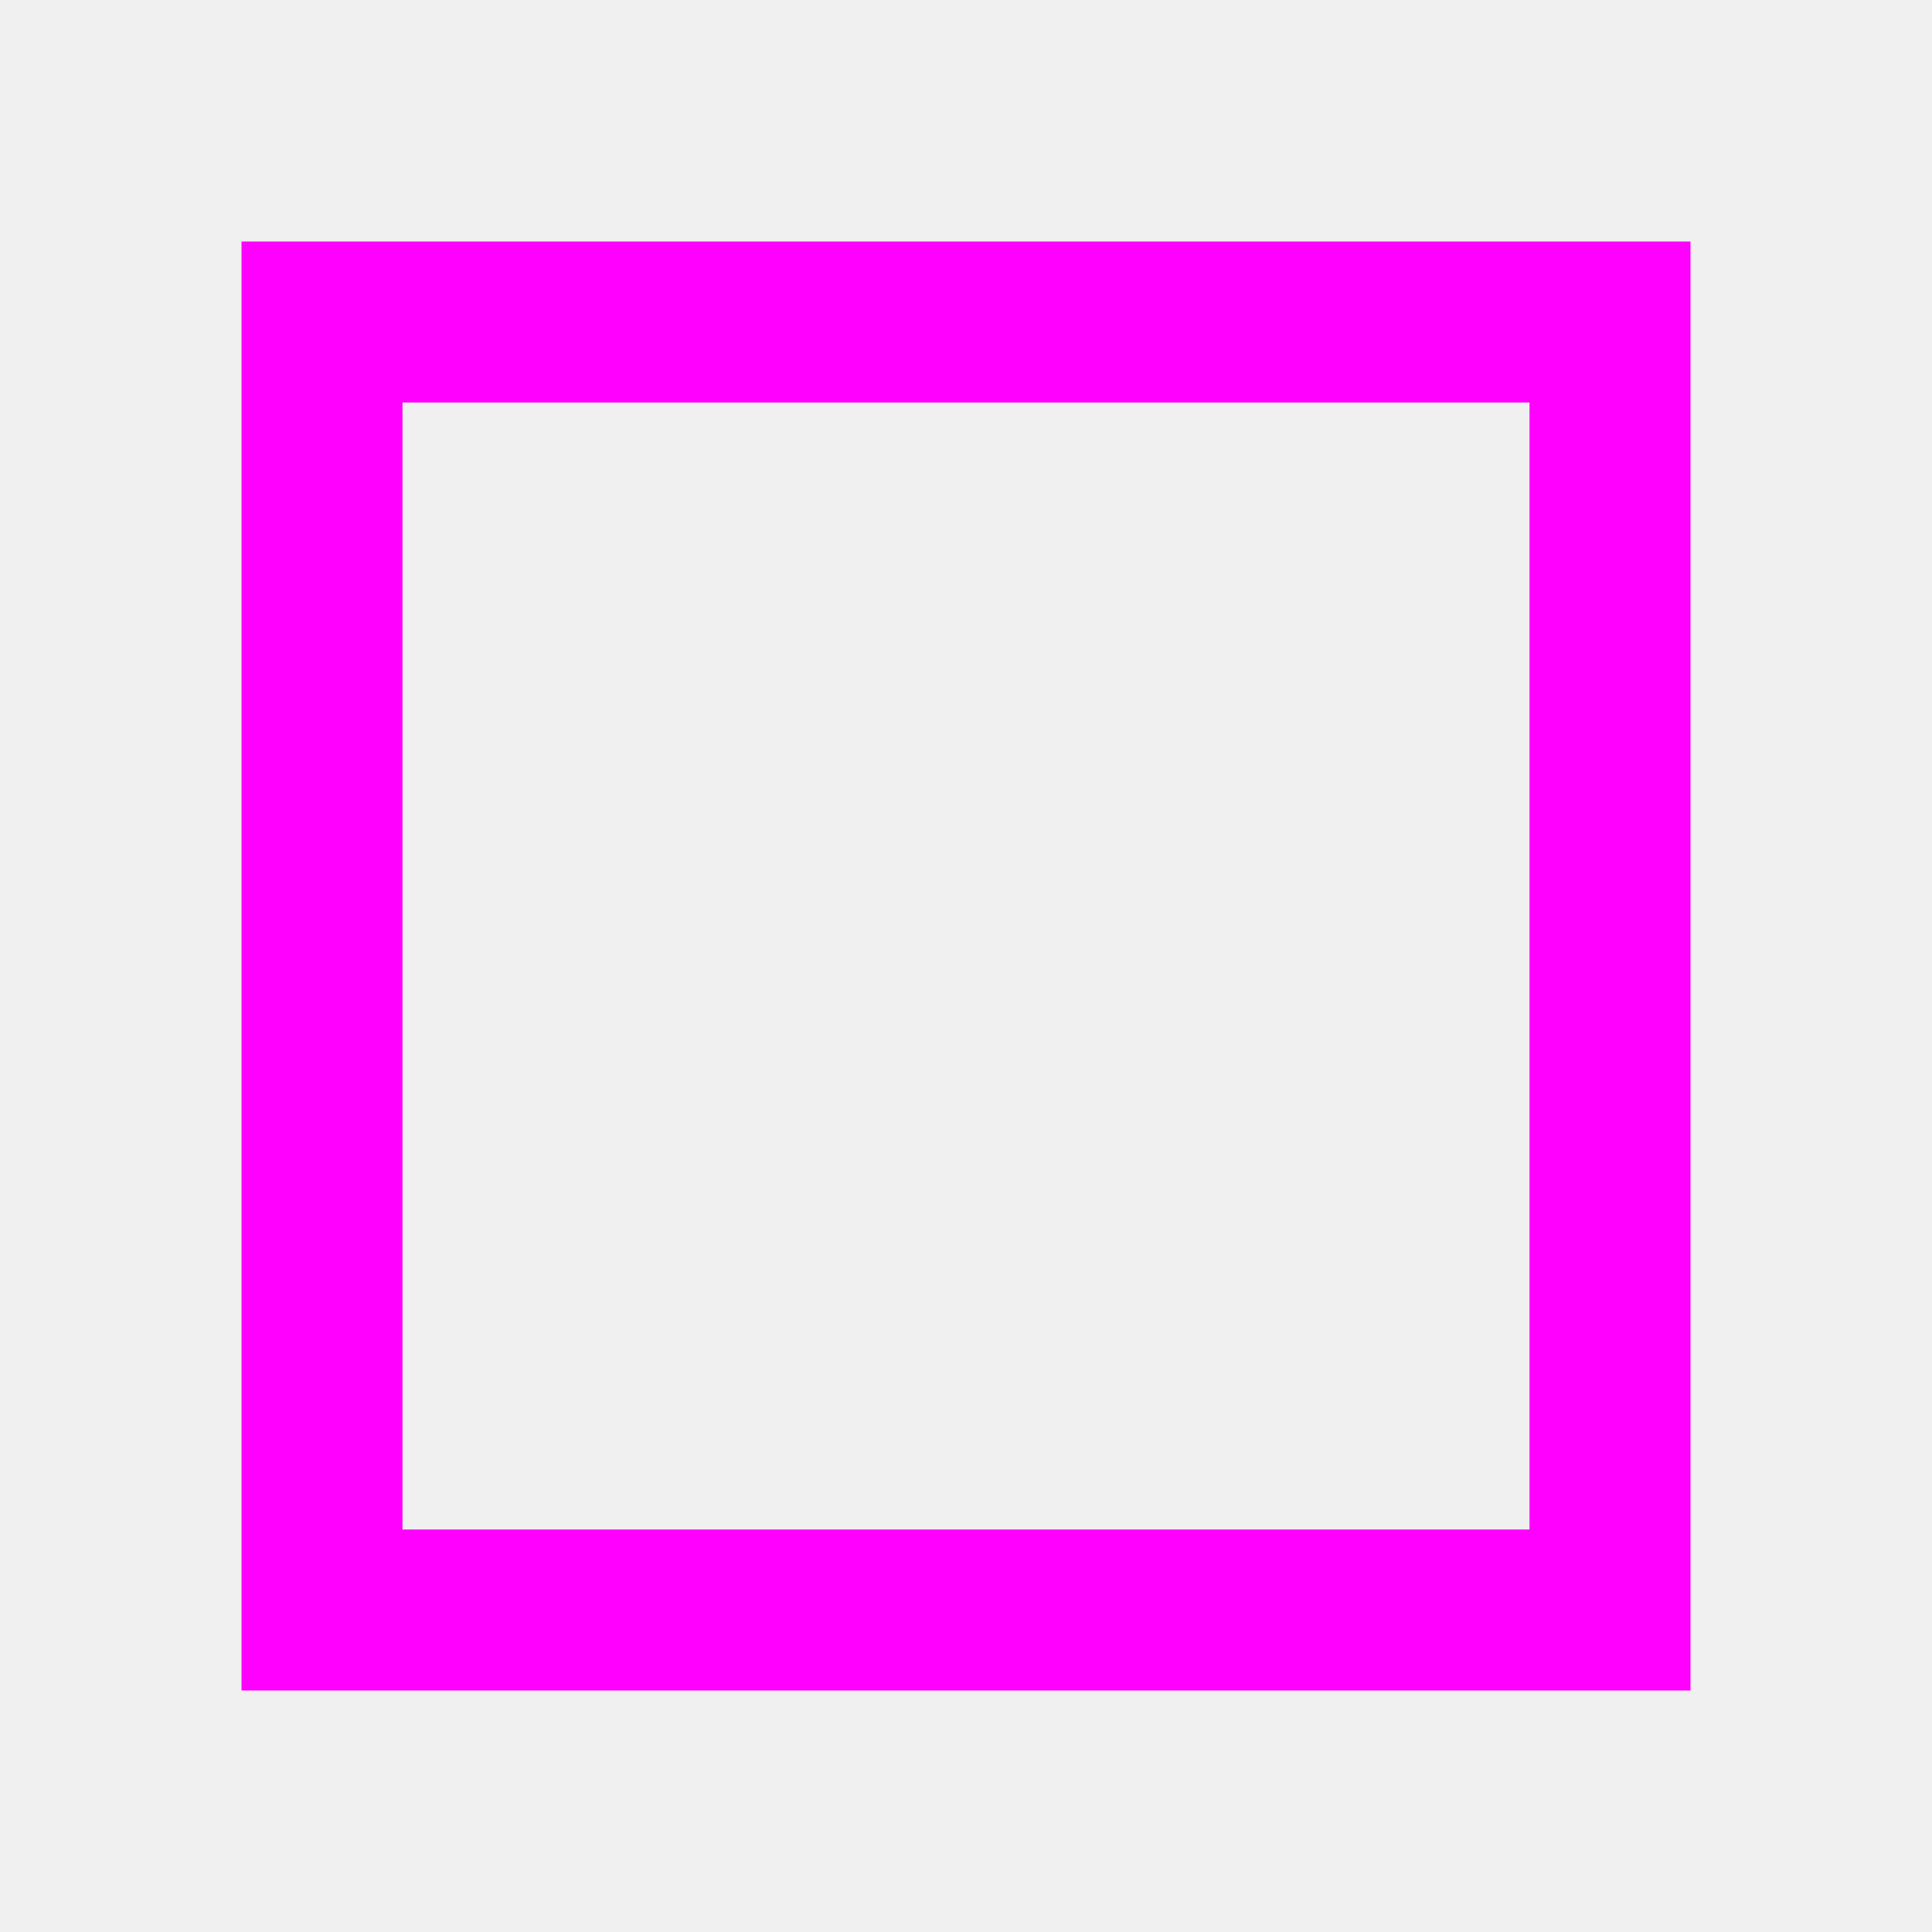
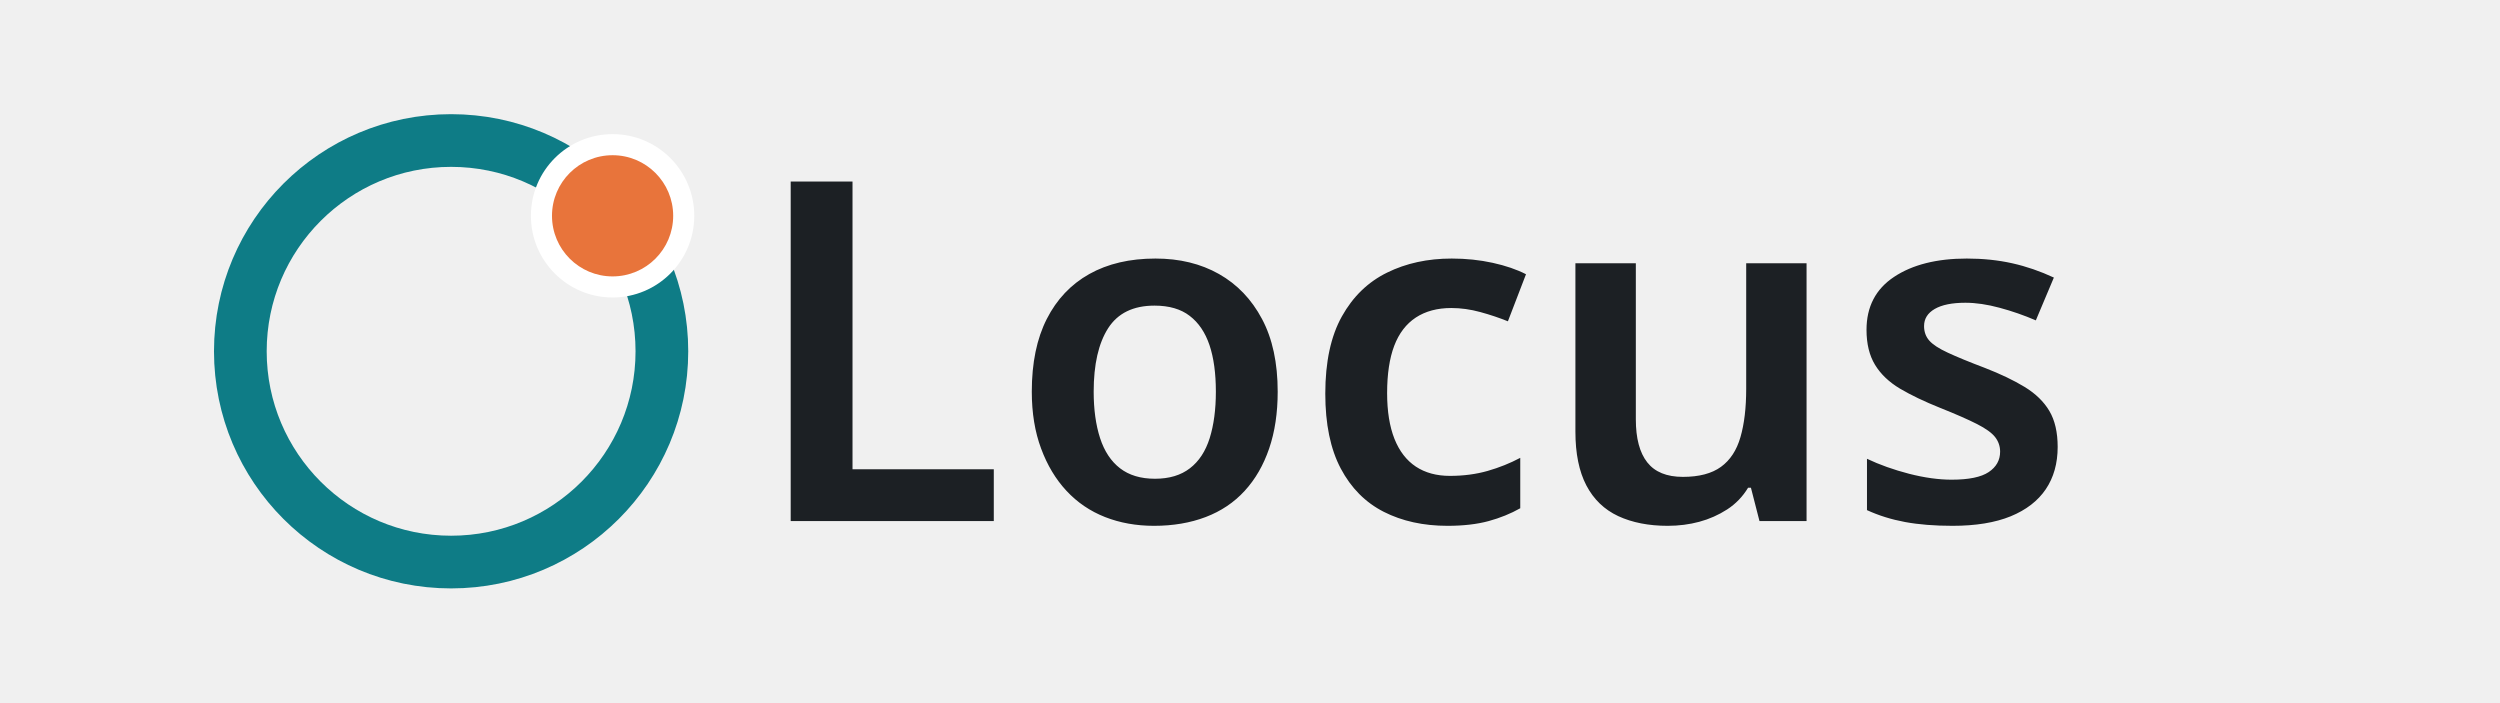
- <svg xmlns="http://www.w3.org/2000/svg" width="24" height="24" viewBox="0 0 24 24">
-   <rect x="4" y="4" width="16" height="16" fill="none" stroke="#f0f" stroke-width="2" />
+ <svg xmlns="http://www.w3.org/2000/svg" width="427" height="120" viewBox="0 0 427 120">
+   <g transform="translate(17.05 0)">
+     <circle cx="60" cy="60" r="36" fill="none" stroke="#0e7c86" stroke-width="9" stroke-linecap="round" stroke-linejoin="round" />
+     <circle cx="87.58" cy="36.86" r="13.95" fill="#ffffff" />
+     <circle cx="87.58" cy="36.86" r="10.35" fill="#e8743b" />
+     <path d="M118 89V31H128.56V80.15H152.69V89ZM201.18 66.9Q201.18 72.35 199.72 76.61Q198.26 80.88 195.54 83.84Q192.82 86.81 188.88 88.31Q184.94 89.81 180.06 89.81Q175.51 89.81 171.69 88.31Q167.88 86.81 165.11 83.84Q162.35 80.88 160.77 76.61Q159.18 72.35 159.18 66.9Q159.18 59.51 161.74 54.48Q164.3 49.44 169.01 46.8Q173.73 44.16 180.31 44.16Q186.48 44.16 191.15 46.8Q195.82 49.44 198.5 54.48Q201.18 59.51 201.18 66.9ZM169.75 66.9Q169.75 71.45 170.84 74.82Q171.94 78.2 174.25 79.98Q176.57 81.77 180.22 81.77Q183.88 81.77 186.19 79.98Q188.51 78.2 189.57 74.82Q190.62 71.45 190.62 66.9Q190.62 62.19 189.53 58.94Q188.43 55.69 186.15 53.95Q183.88 52.2 180.14 52.2Q174.7 52.2 172.22 56.06Q169.75 59.92 169.75 66.9ZM230.18 89.81Q224.01 89.81 219.3 87.42Q214.59 85.02 211.95 80.02Q209.31 75.03 209.31 67.23Q209.31 59.11 212.15 54.03Q214.99 48.95 219.87 46.56Q224.74 44.16 230.91 44.16Q234.57 44.16 237.9 44.89Q241.23 45.62 243.59 46.84L240.5 54.88Q238.31 53.99 235.79 53.3Q233.27 52.61 230.83 52.61Q227.26 52.61 224.78 54.23Q222.3 55.86 221.08 59.07Q219.87 62.27 219.87 67.15Q219.87 71.78 221.12 74.95Q222.38 78.11 224.78 79.7Q227.18 81.28 230.59 81.28Q234.08 81.28 237.05 80.43Q240.01 79.58 242.61 78.2V86.81Q240.17 88.19 237.21 89Q234.24 89.81 230.18 89.81ZM291.51 44.97V89H283.47L282.01 83.31H281.52Q280.14 85.59 277.95 87.01Q275.75 88.43 273.19 89.12Q270.64 89.81 267.79 89.81Q262.92 89.81 259.34 88.15Q255.77 86.48 253.9 82.91Q252.03 79.33 252.03 73.73V44.97H262.35V71.62Q262.35 76.49 264.3 78.97Q266.25 81.45 270.39 81.45Q274.54 81.45 276.89 79.74Q279.25 78.03 280.22 74.66Q281.2 71.29 281.2 66.42V44.97ZM334.4 76.33Q334.4 80.55 332.37 83.56Q330.34 86.56 326.36 88.19Q322.38 89.81 316.45 89.81Q311.82 89.81 308.33 89.16Q304.83 88.51 301.83 87.13V78.36Q305.08 79.9 309.02 80.92Q312.96 81.93 316.29 81.93Q320.68 81.93 322.62 80.63Q324.57 79.33 324.57 77.14Q324.57 75.76 323.72 74.66Q322.87 73.57 320.63 72.43Q318.4 71.29 314.34 69.67Q310.28 68.04 307.47 66.38Q304.67 64.71 303.21 62.32Q301.75 59.92 301.75 56.34Q301.75 50.41 306.46 47.29Q311.17 44.16 318.89 44.16Q323.03 44.16 326.65 44.97Q330.26 45.78 333.75 47.41L330.67 54.72Q327.66 53.42 324.49 52.57Q321.32 51.71 318.64 51.71Q315.23 51.71 313.4 52.77Q311.58 53.83 311.58 55.69Q311.58 57.16 312.47 58.17Q313.36 59.19 315.64 60.24Q317.91 61.3 321.97 62.84Q325.96 64.39 328.76 66.09Q331.56 67.8 332.98 70.19Q334.4 72.59 334.4 76.33Z" fill="#1c2024" />
+   </g>
</svg>
